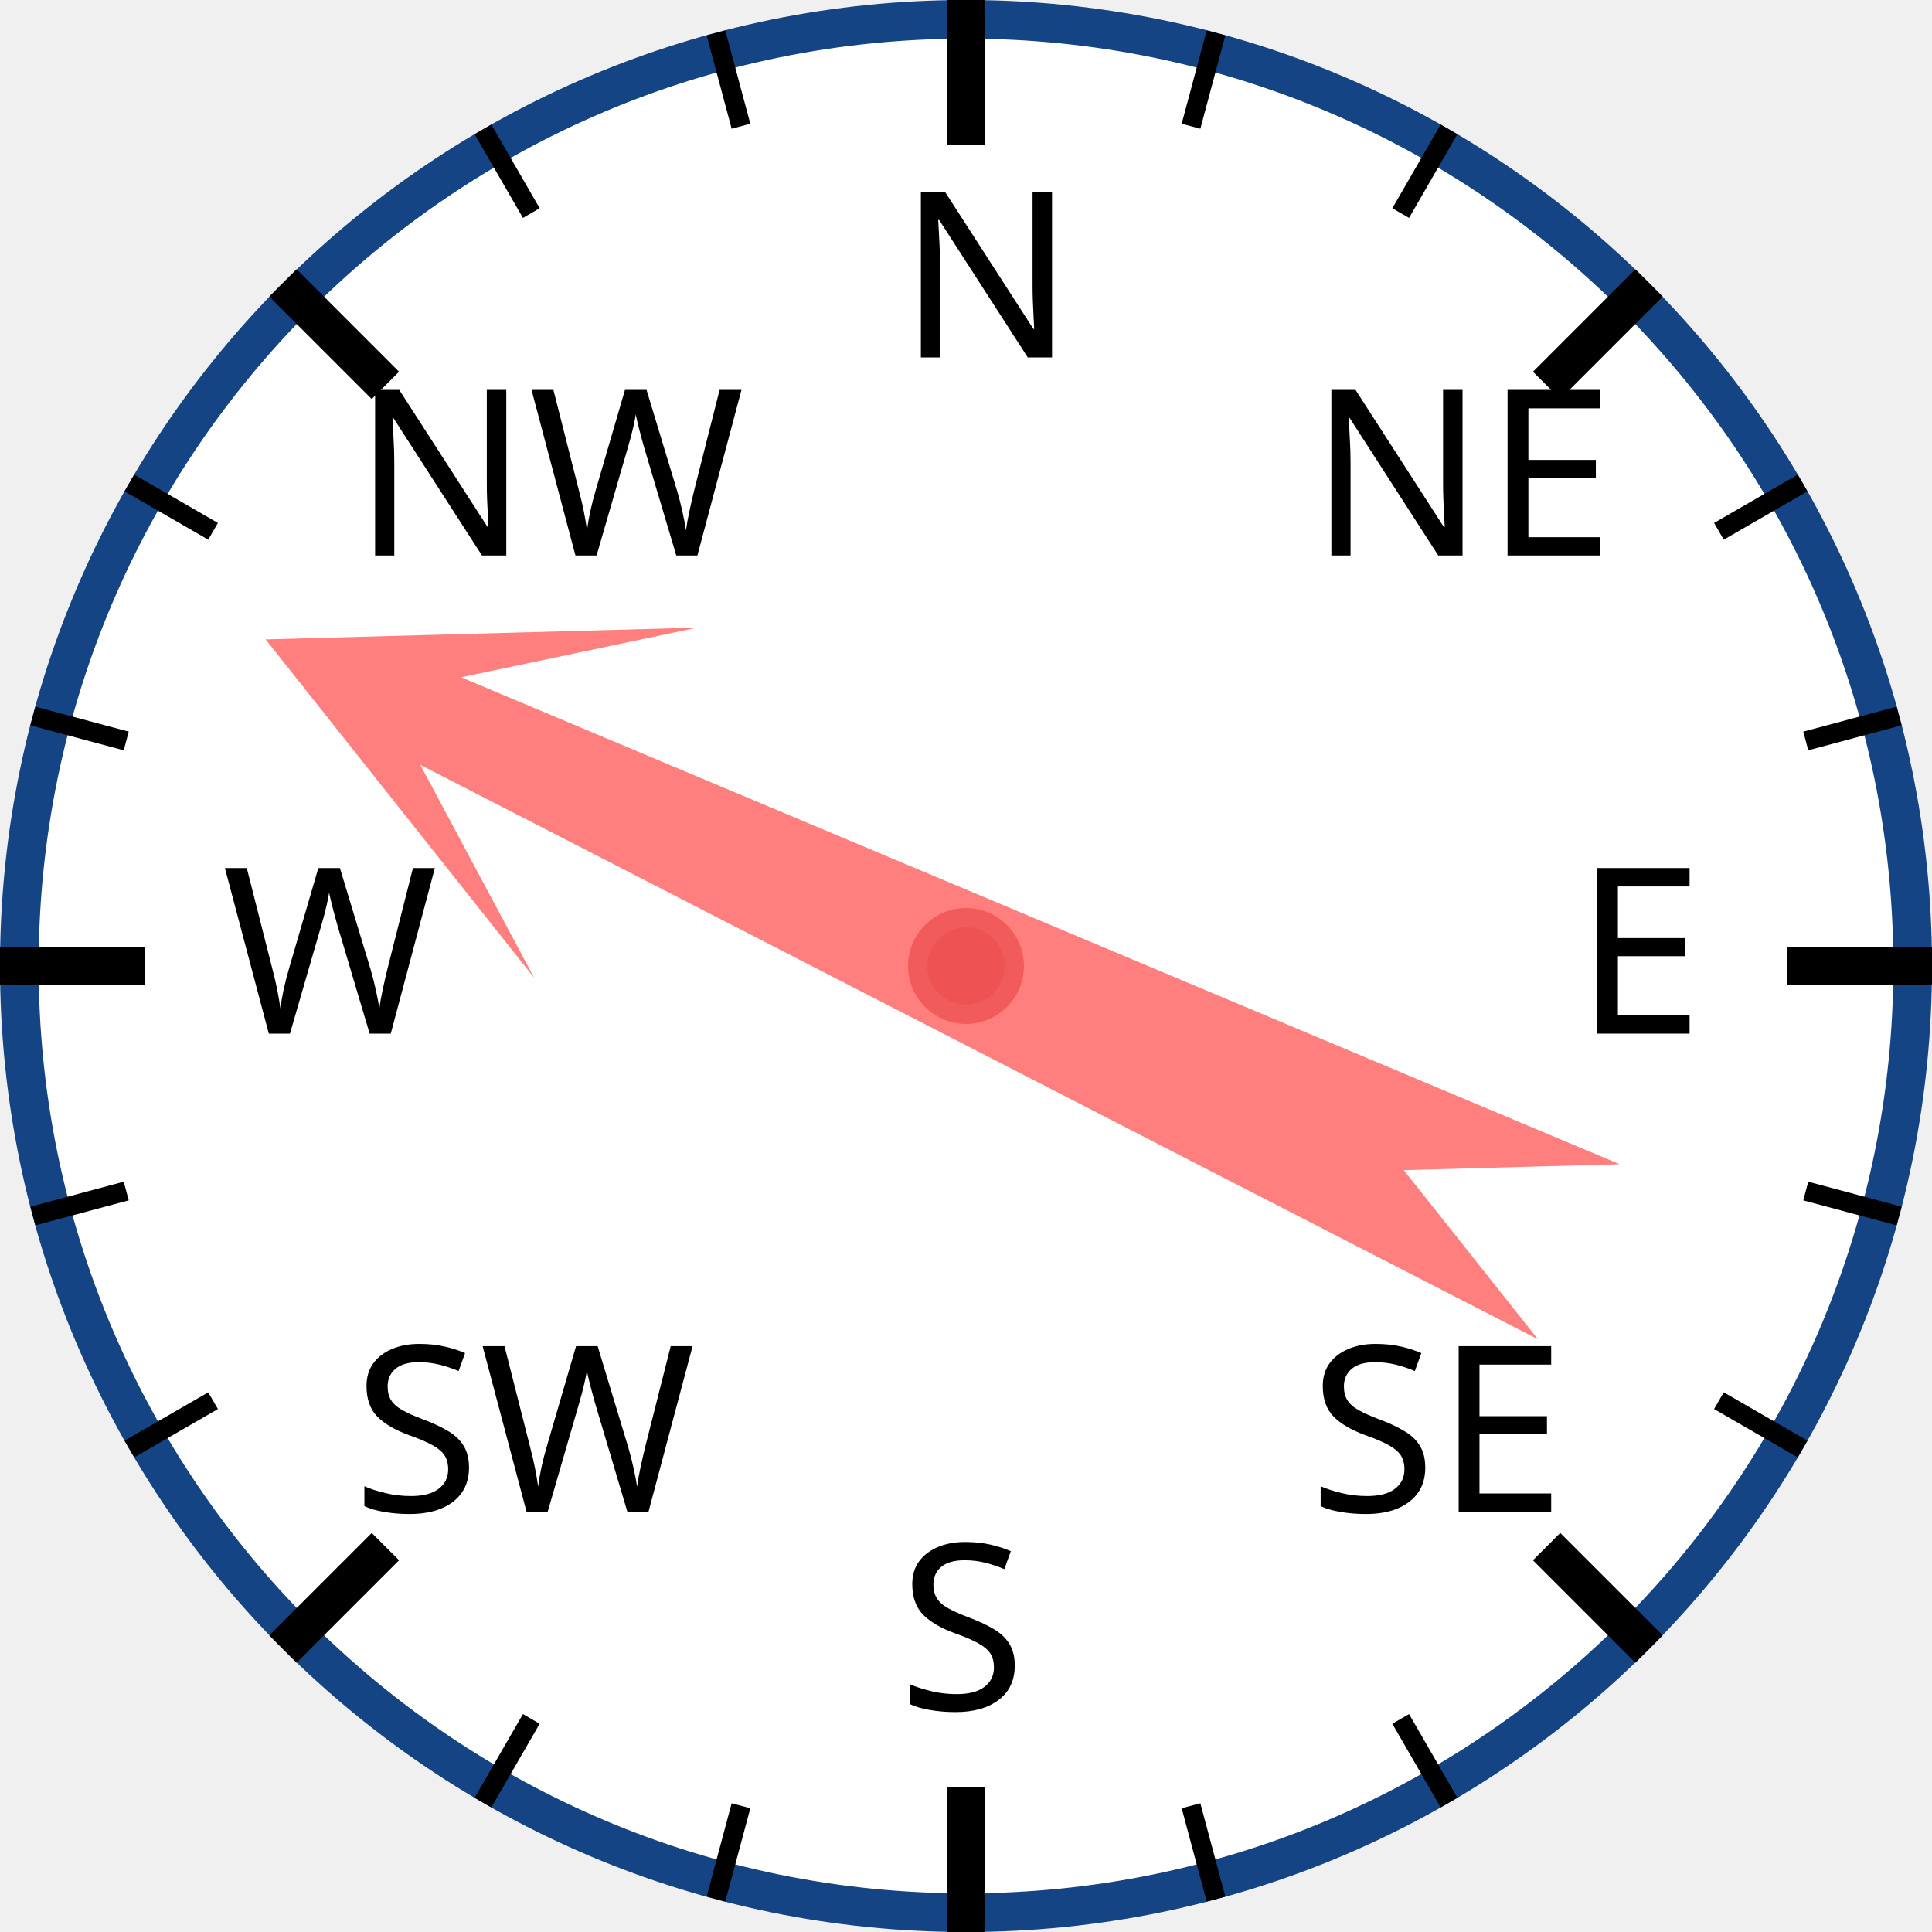
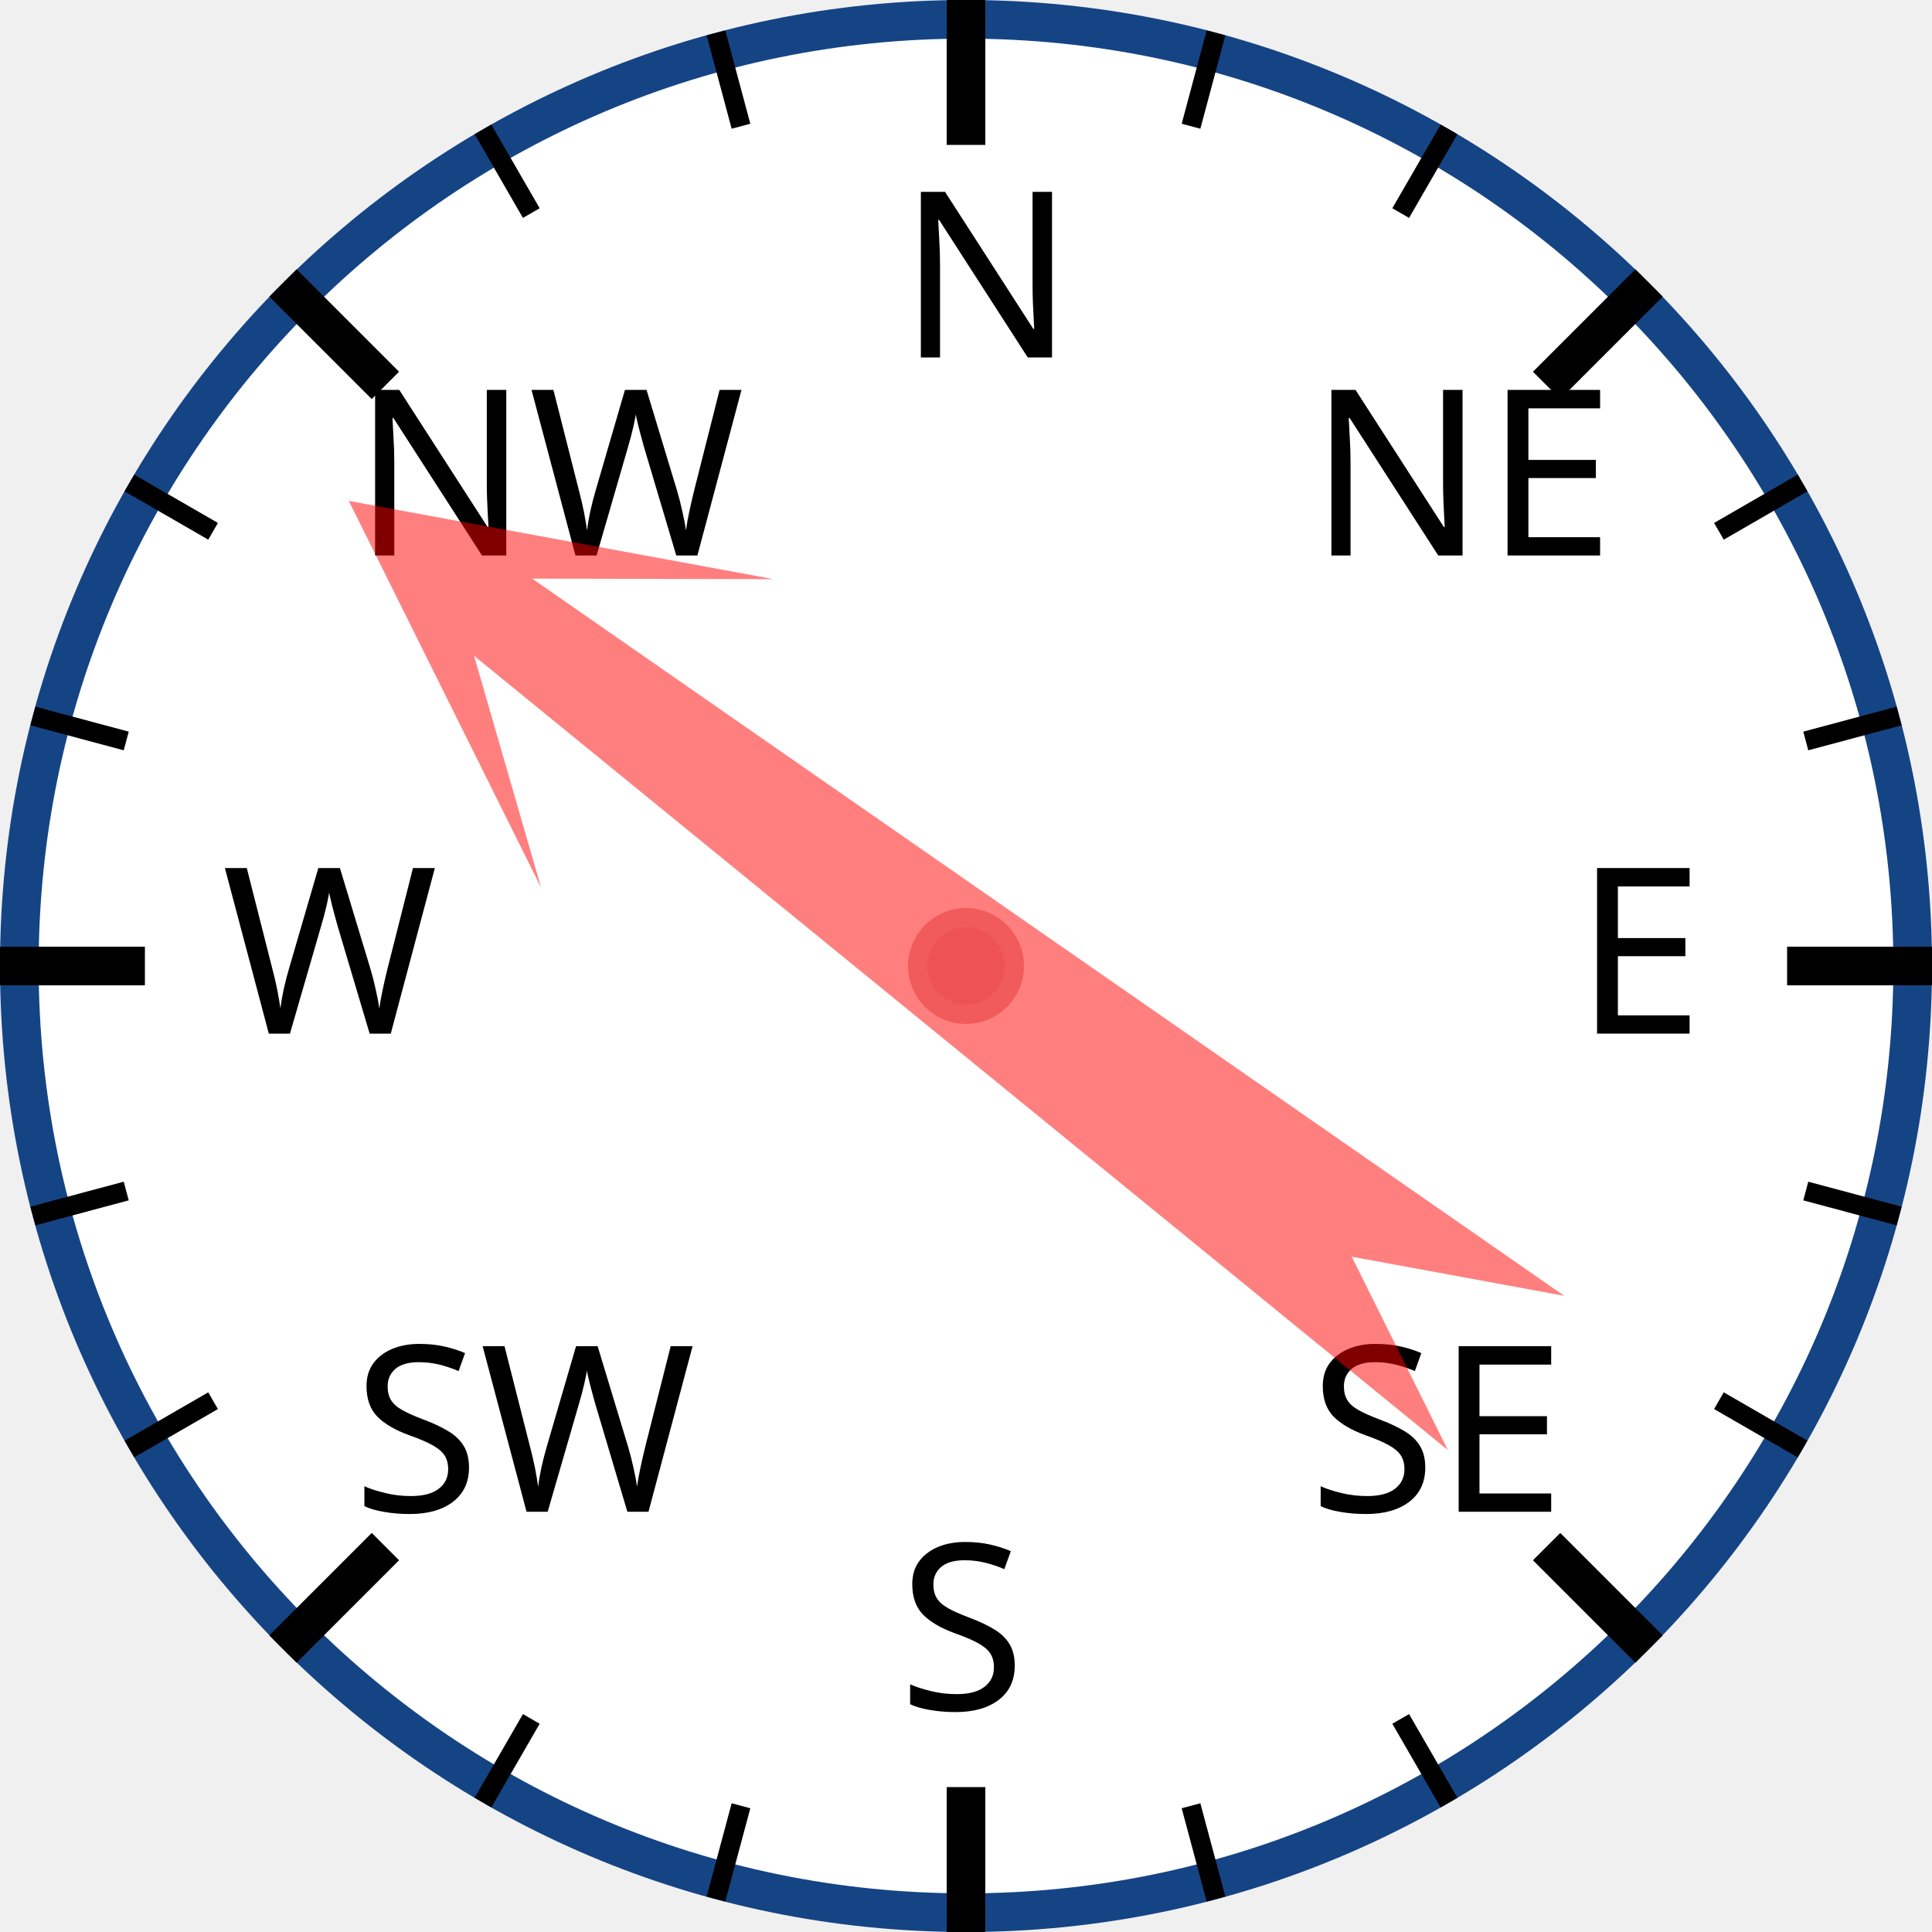
<svg xmlns="http://www.w3.org/2000/svg" width="120px" height="120px" viewBox="0 0 200 200">
  <circle cx="100" cy="100" r="98" style="fill: white; stroke: #154485; stroke-width: 4;" />
  <text x="93.0" y="37.0" style="font-family: sans-serif; font-size: 18pt;">N</text>
  <line x1="100.0" y1="0.0" x2="100.0" y2="15.0" style="stroke: black; stroke-width: 4;" />
  <line x1="74.118" y1="3.407" x2="76.706" y2="13.067" style="stroke: black; stroke-width: 2;" />
  <line x1="50" y1="13.397" x2="55" y2="22.058" style="stroke: black; stroke-width: 2;" />
  <text x="36.503" y="57.503" style="font-family: sans-serif; font-size: 18pt;">NW</text>
  <line x1="29.289" y1="29.289" x2="39.896" y2="39.896" style="stroke: black; stroke-width: 4;" />
  <line x1="13.397" y1="50" x2="22.058" y2="55" style="stroke: black; stroke-width: 2;" />
  <line x1="3.407" y1="74.118" x2="13.067" y2="76.706" style="stroke: black; stroke-width: 2;" />
  <text x="23.0" y="107.0" style="font-family: sans-serif; font-size: 18pt;">W</text>
  <line x1="0.0" y1="100.0" x2="15.0" y2="100.0" style="stroke: black; stroke-width: 4;" />
  <line x1="3.407" y1="125.882" x2="13.067" y2="123.294" style="stroke: black; stroke-width: 2;" />
  <line x1="13.397" y1="150" x2="22.058" y2="145" style="stroke: black; stroke-width: 2;" />
  <text x="36.503" y="156.497" style="font-family: sans-serif; font-size: 18pt;">SW</text>
  <line x1="29.289" y1="170.711" x2="39.896" y2="160.104" style="stroke: black; stroke-width: 4;" />
  <line x1="50" y1="186.603" x2="55" y2="177.942" style="stroke: black; stroke-width: 2;" />
  <line x1="74.118" y1="196.593" x2="76.706" y2="186.933" style="stroke: black; stroke-width: 2;" />
  <text x="93" y="177.0" style="font-family: sans-serif; font-size: 18pt;">S</text>
  <line x1="100" y1="200.0" x2="100" y2="185.0" style="stroke: black; stroke-width: 4;" />
  <line x1="125.882" y1="196.593" x2="123.294" y2="186.933" style="stroke: black; stroke-width: 2;" />
  <line x1="150.0" y1="186.603" x2="145.0" y2="177.942" style="stroke: black; stroke-width: 2;" />
  <text x="135.497" y="156.497" style="font-family: sans-serif; font-size: 18pt;">SE</text>
  <line x1="170.711" y1="170.711" x2="160.104" y2="160.104" style="stroke: black; stroke-width: 4;" />
  <line x1="186.603" y1="150" x2="177.942" y2="145" style="stroke: black; stroke-width: 2;" />
  <line x1="196.593" y1="125.882" x2="186.933" y2="123.294" style="stroke: black; stroke-width: 2;" />
  <text x="163.0" y="107" style="font-family: sans-serif; font-size: 18pt;">E</text>
  <line x1="200.0" y1="100" x2="185.0" y2="100" style="stroke: black; stroke-width: 4;" />
  <line x1="196.593" y1="74.118" x2="186.933" y2="76.706" style="stroke: black; stroke-width: 2;" />
  <line x1="186.603" y1="50" x2="177.942" y2="55" style="stroke: black; stroke-width: 2;" />
  <text x="135.497" y="57.503" style="font-family: sans-serif; font-size: 18pt;">NE</text>
  <line x1="170.711" y1="29.289" x2="160.104" y2="39.896" style="stroke: black; stroke-width: 4;" />
  <line x1="150" y1="13.397" x2="145" y2="22.058" style="stroke: black; stroke-width: 2;" />
  <line x1="125.882" y1="3.407" x2="123.294" y2="13.067" style="stroke: black; stroke-width: 2;" />
-   <polygon points="100 20 120 60 105 40 110 170 100 150 90 170 95 40 80 60" style="fill: red; fill-opacity: 0.5;" transform="rotate(295,100,100)" />
+   <polygon points="100 20 120 60 105 40 110 170 100 150 90 170 95 40 80 60" style="fill: red; fill-opacity: 0.5;" transform="rotate(307,100,100)" />
  <circle cx="100" cy="100" r="5" style="fill: #EE5252; stroke: #F25B5B; stroke-width: 2;" />
</svg>
